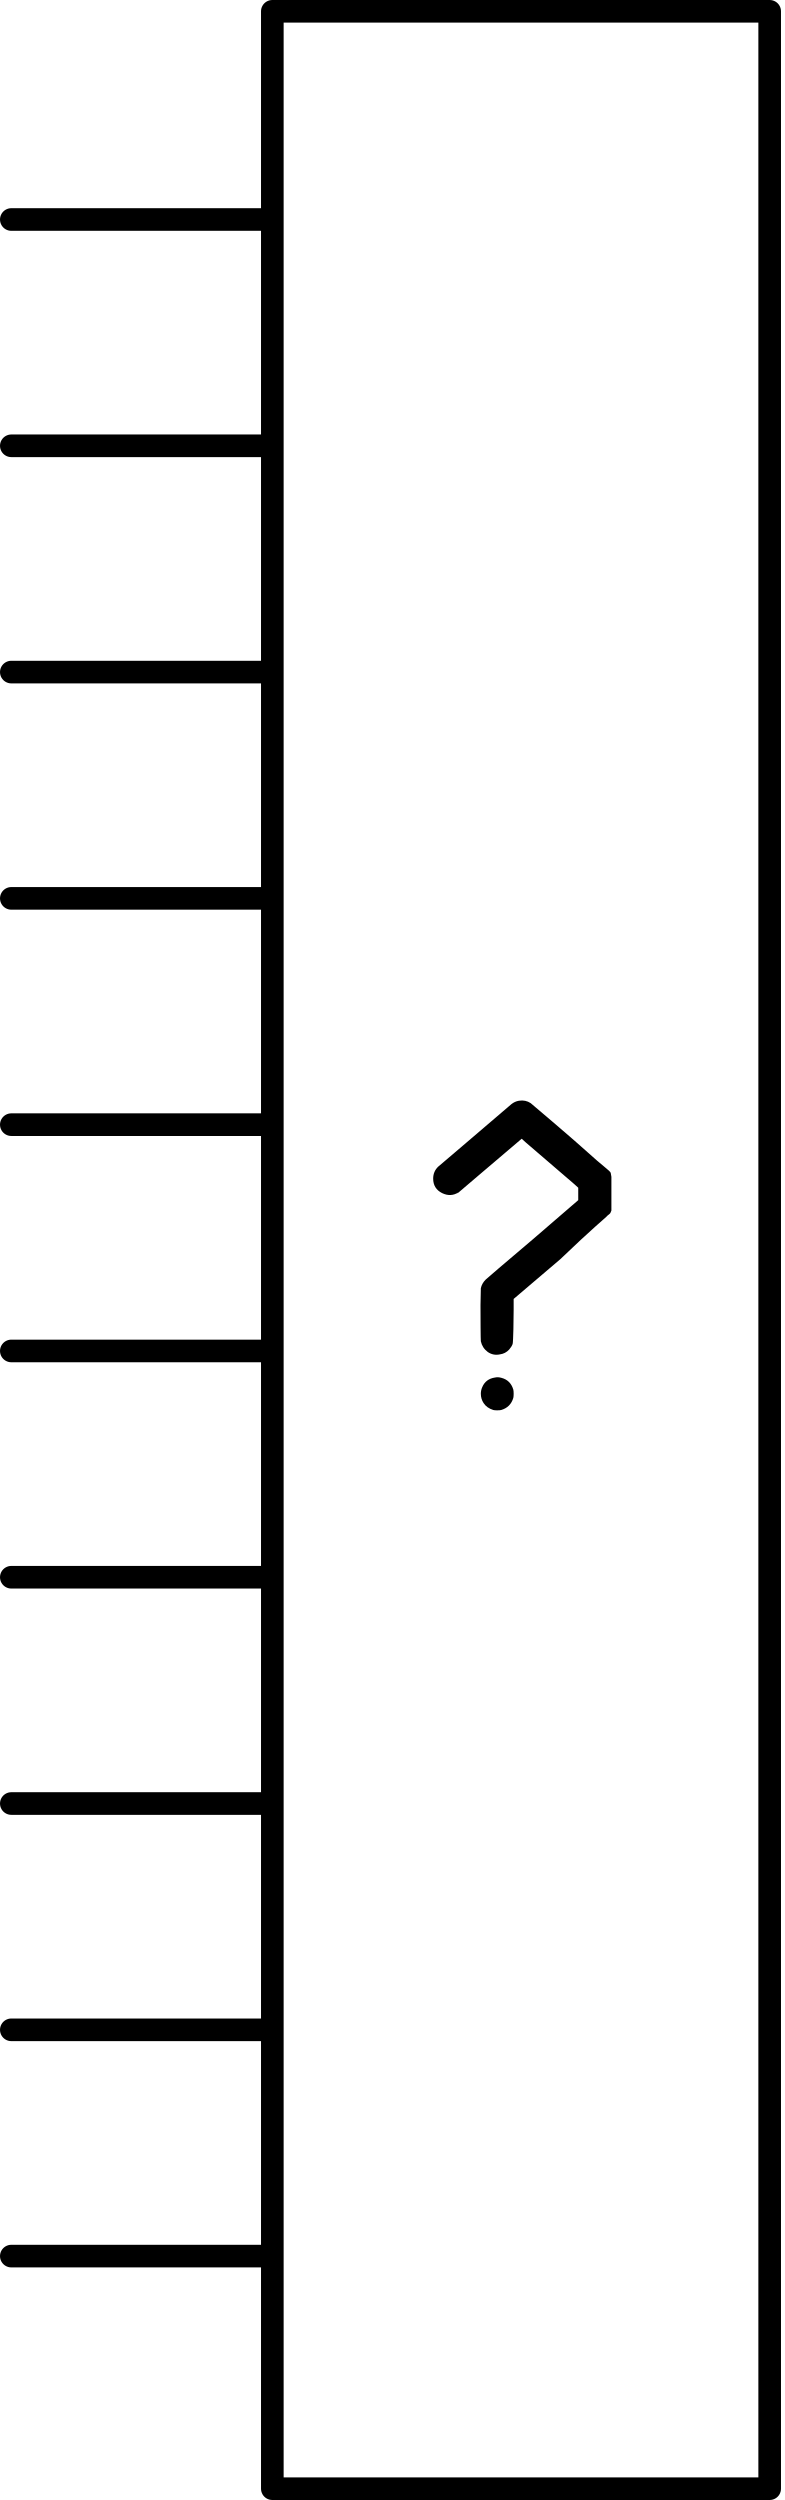
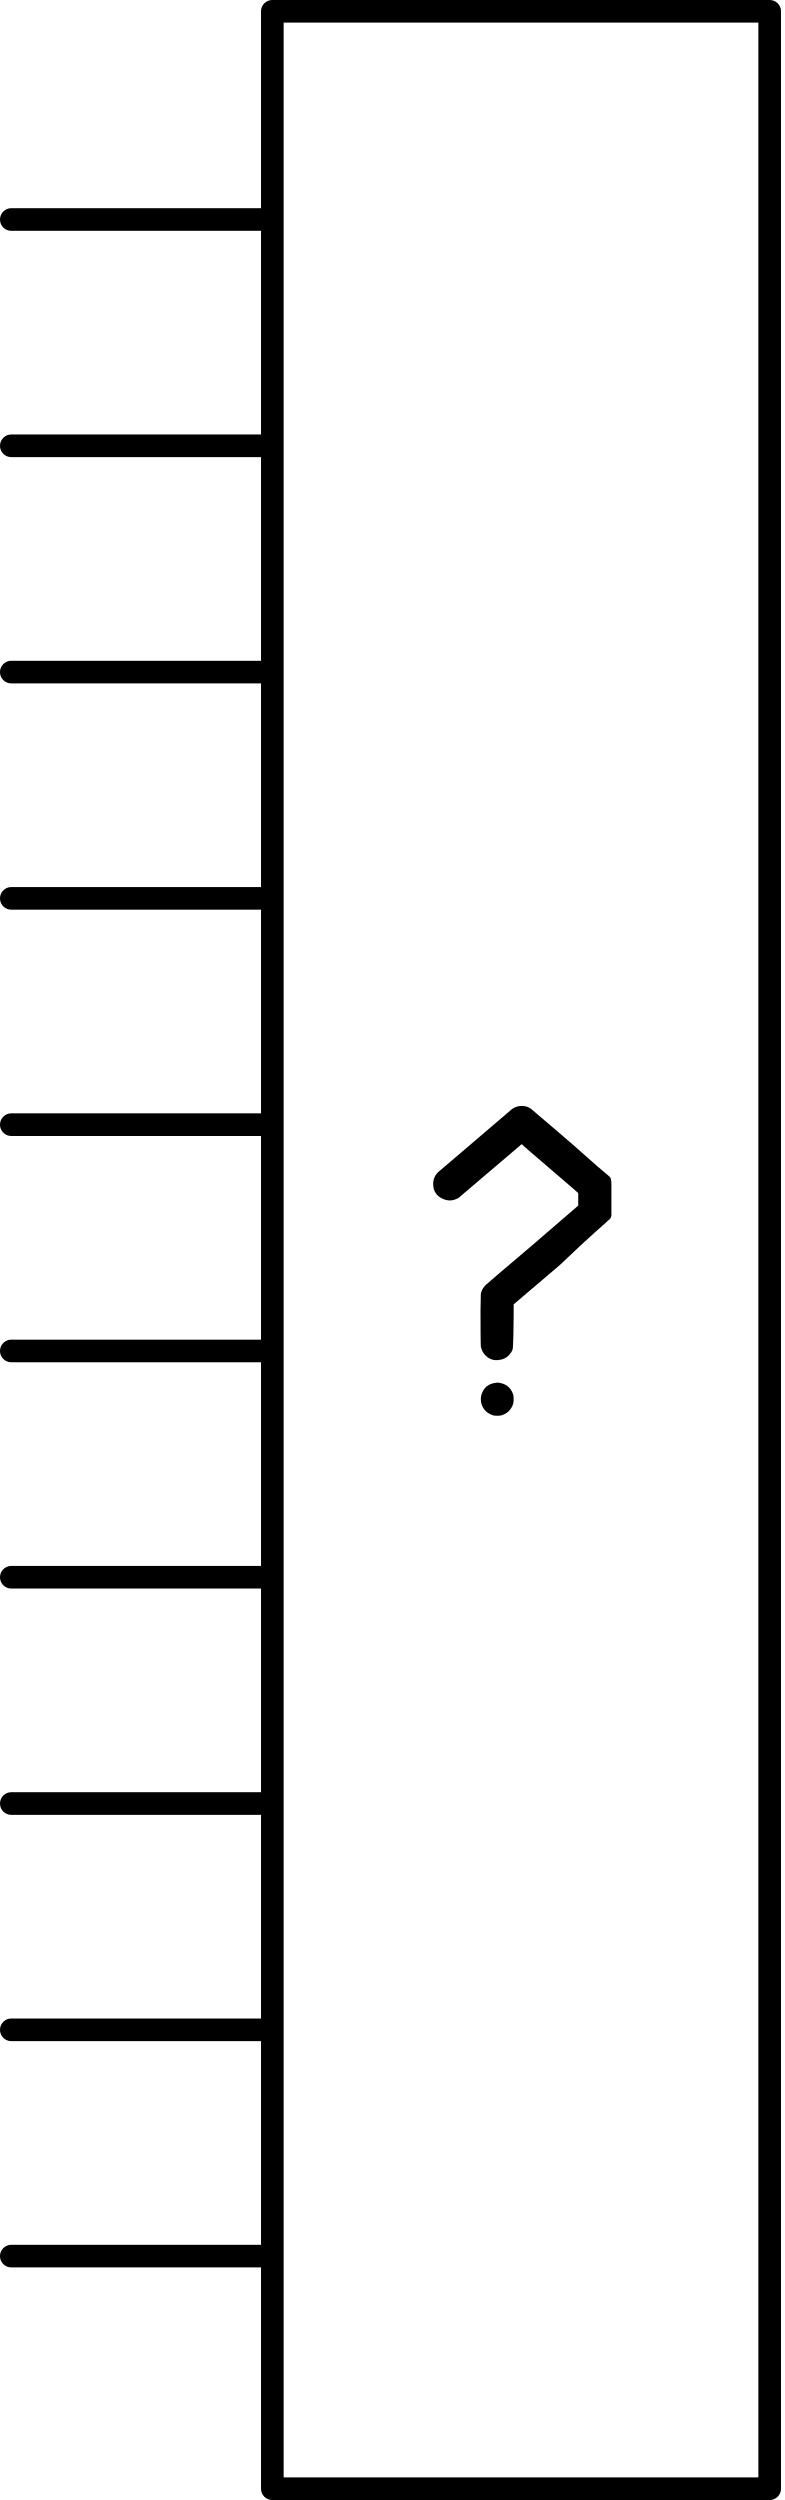
<svg xmlns="http://www.w3.org/2000/svg" version="1.0" width="69.322" height="220.957" id="svg2">
-   <defs id="defs4" />
-   <g transform="translate(-187.4599,-457.1513)" id="schematic">
-     <g id="g2462">
-       <path d="M 231.21,488.422 C 231.393,488.382 231.586,488.392 231.79,488.453 C 232.319,488.595 232.665,488.941 232.828,489.491 C 232.848,489.572 232.858,489.694 232.858,489.857 C 232.858,490.02 232.848,490.142 232.828,490.223 C 232.665,490.773 232.309,491.129 231.759,491.292 C 231.678,491.312 231.556,491.322 231.393,491.322 C 231.25,491.322 231.139,491.312 231.057,491.292 C 230.67,491.17 230.386,490.966 230.202,490.681 C 230.04,490.437 229.958,490.162 229.958,489.857 C 229.958,489.654 229.999,489.46 230.08,489.277 C 230.284,488.789 230.66,488.504 231.21,488.422 M 233.326,463.959 C 233.713,463.898 234.059,463.969 234.364,464.172 C 234.425,464.213 238.47,467.658 239.452,468.564 C 240.617,469.638 241.378,470.148 241.436,470.331 L 241.497,470.685 L 241.497,472.196 L 241.497,473.662 L 241.436,473.814 C 241.375,473.997 241.192,474.033 241.07,474.196 C 241.009,474.278 239.797,475.26 236.979,477.966 L 232.858,481.476 L 232.858,482.422 C 232.858,483.135 232.828,485.278 232.767,485.461 C 232.706,485.624 232.604,485.787 232.461,485.95 C 232.237,486.194 231.963,486.336 231.637,486.377 C 231.25,486.459 230.894,486.387 230.569,486.164 C 230.243,485.919 230.04,485.604 229.958,485.217 C 229.938,485.115 229.928,482.921 229.928,482.026 C 229.948,481.13 229.958,480.632 229.958,480.53 C 230.019,480.245 230.162,479.991 230.386,479.767 C 230.487,479.665 231.881,478.474 234.568,476.195 L 238.566,472.746 L 238.566,472.196 L 238.566,471.647 L 238.231,471.342 L 233.937,467.652 L 233.57,467.316 L 229.694,470.613 C 227.109,472.831 228.034,472.023 227.973,472.063 C 227.525,472.348 227.047,472.369 226.538,472.124 C 226.009,471.86 225.745,471.433 225.745,470.842 C 225.745,470.415 225.897,470.059 226.202,469.774 C 226.243,469.733 225.42,470.45 228.228,468.049 C 231.057,465.627 232.532,464.366 232.655,464.264 C 232.858,464.101 233.082,463.999 233.326,463.959" id="questionmark" style="font-size:144px;font-style:normal;font-weight:bold;line-height:125%;fill:#000000;fill-opacity:1;stroke:none;stroke-width:1px;stroke-linecap:butt;stroke-linejoin:miter;stroke-opacity:1;font-family:Bitstream Vera Sans;-inkscape-font-specification:Sans Bold" transform="translate(0,90.47864)" />
-       <line x1="210.71" y1="476.552" x2="188.46" y2="476.552" id="connector0pin" style="fill:none;stroke:#000000;stroke-width:2;stroke-linecap:round;stroke-linejoin:round" />
-       <rect width="1" height="2" x="187.46" y="475.395" id="connector0terminal" style="fill:none" />
-       <line x1="210.71" y1="496.552" x2="188.46" y2="496.552" id="connector1pin" style="fill:none;stroke:#000000;stroke-width:2;stroke-linecap:round;stroke-linejoin:round" />
-       <rect width="1" height="2" x="187.46" y="495.395" id="connector1terminal" style="fill:none" />
-       <line x1="210.71" y1="516.552" x2="188.46" y2="516.552" id="connector2pin" style="fill:none;stroke:#000000;stroke-width:2;stroke-linecap:round;stroke-linejoin:round" />
-       <rect width="1" height="2" x="187.46" y="515.395" id="connector2terminal" style="fill:none" />
-       <line x1="210.71" y1="536.552" x2="188.46" y2="536.552" id="connector3pin" style="fill:none;stroke:#000000;stroke-width:2;stroke-linecap:round;stroke-linejoin:round" />
-       <rect width="1" height="2" x="187.46" y="535.395" id="connector3terminal" style="fill:none" />
-       <line x1="210.71" y1="556.552" x2="188.46" y2="556.552" id="connector4pin" style="fill:none;stroke:#000000;stroke-width:2;stroke-linecap:round;stroke-linejoin:round" />
-       <rect width="1" height="2" x="187.46" y="555.395" id="connector4terminal" style="fill:none" />
-       <line x1="210.71" y1="576.552" x2="188.46" y2="576.552" id="connector5pin" style="fill:none;stroke:#000000;stroke-width:2;stroke-linecap:round;stroke-linejoin:round" />
-       <rect width="1" height="2" x="187.46" y="575.395" id="connector5terminal" style="fill:none" />
-       <line x1="210.71" y1="596.552" x2="188.46" y2="596.552" id="connector6pin" style="fill:none;stroke:#000000;stroke-width:2;stroke-linecap:round;stroke-linejoin:round" />
-       <rect width="1" height="2" x="187.46" y="595.395" id="connector6terminal" style="fill:none" />
-       <line x1="210.71" y1="616.552" x2="188.46" y2="616.552" id="connector7pin" style="fill:none;stroke:#000000;stroke-width:2;stroke-linecap:round;stroke-linejoin:round" />
-       <rect width="1" height="2" x="187.46" y="615.395" id="connector7terminal" style="fill:none" />
-       <line x1="210.71" y1="636.552" x2="188.46" y2="636.552" id="connector8pin" style="fill:none;stroke:#000000;stroke-width:2;stroke-linecap:round;stroke-linejoin:round" />
-       <rect width="1" height="2" x="187.46" y="635.395" id="connector8terminal" style="fill:none" />
-       <line x1="210.71" y1="656.552" x2="188.46" y2="656.552" id="connector9pin" style="fill:none;stroke:#000000;stroke-width:2;stroke-linecap:round;stroke-linejoin:round" />
-       <rect width="1" height="2" x="187.46" y="655.395" id="connector9terminal" style="fill:none" />
-       <rect width="43.957" height="218.957" x="211.529" y="458.151" id="box" style="fill:none;stroke:#000000;stroke-width:2;stroke-linecap:round;stroke-linejoin:round;stroke-miterlimit:4;stroke-dasharray:none" />
-     </g>
+   <g id="schematic">
+     <path style="font-size:144px;font-style:normal;font-weight:bold;line-height:125%;fill:#000000;fill-opacity:1;stroke:none;stroke-width:1px;stroke-linecap:butt;stroke-linejoin:miter;stroke-opacity:1;font-family:Bitstream Vera Sans;-inkscape-font-specification:Sans Bold" id="questionmark" d="M 43.75,31.75 C 43.933,31.709 44.126,31.719 44.33,31.78 C 44.859,31.923 45.205,32.269 45.368,32.818 C 45.388,32.9 45.398,33.022 45.398,33.184 C 45.398,33.347 45.388,33.469 45.368,33.551 C 45.205,34.1 44.849,34.456 44.299,34.619 C 44.218,34.64 44.096,34.65 43.933,34.65 C 43.791,34.65 43.679,34.64 43.597,34.619 C 43.211,34.497 42.926,34.294 42.742,34.009 C 42.58,33.764 42.498,33.49 42.498,33.184 C 42.498,32.981 42.539,32.788 42.62,32.605 C 42.824,32.116 43.2,31.831 43.75,31.75 M 45.866,7.286 C 46.253,7.225 46.599,7.296 46.904,7.5 C 46.965,7.54 51.01,10.986 51.992,11.891 C 53.157,12.965 53.919,13.475 53.976,13.658 L 54.037,14.013 L 54.037,15.524 L 54.037,16.989 L 53.976,17.142 C 53.915,17.325 53.732,17.361 53.61,17.523 C 53.549,17.605 52.337,18.587 49.519,21.293 L 45.398,24.804 L 45.398,25.75 C 45.398,26.462 45.368,28.606 45.307,28.789 C 45.246,28.952 45.144,29.114 45.001,29.277 C 44.778,29.521 44.503,29.664 44.177,29.705 C 43.791,29.786 43.434,29.715 43.109,29.491 C 42.783,29.247 42.58,28.931 42.498,28.545 C 42.478,28.443 42.468,26.248 42.468,25.353 C 42.488,24.458 42.498,23.959 42.498,23.857 C 42.559,23.572 42.702,23.318 42.926,23.094 C 43.027,22.992 44.421,21.802 47.108,19.523 L 51.106,16.073 L 51.106,15.524 L 51.106,14.974 L 50.771,14.669 L 46.477,10.98 L 46.11,10.644 L 42.234,13.941 C 39.649,16.159 40.574,15.35 40.513,15.391 C 40.065,15.676 39.587,15.696 39.078,15.452 C 38.549,15.187 38.285,14.76 38.285,14.17 C 38.285,13.742 38.437,13.386 38.742,13.101 C 38.783,13.061 37.96,13.778 40.768,11.376 C 43.597,8.955 45.072,7.693 45.195,7.591 C 45.398,7.428 45.622,7.327 45.866,7.286" transform="translate(0,90.47864)" />
+     <line x1="23.25" y1="19.401" x2="1" y2="19.401" id="connector0pin" style="fill:none;stroke:#000000;stroke-width:2;stroke-linecap:round;stroke-linejoin:round" />
+     <rect width="1" height="2" x="4.1992186e-07" y="18.244" id="connector0terminal" style="fill:none" />
+     <line x1="23.25" y1="39.401" x2="1" y2="39.401" id="connector1pin" style="fill:none;stroke:#000000;stroke-width:2;stroke-linecap:round;stroke-linejoin:round" />
+     <rect width="1" height="2" x="4.1992186e-07" y="38.244" id="connector1terminal" style="fill:none" />
+     <line x1="23.25" y1="59.401" x2="1" y2="59.401" id="connector2pin" style="fill:none;stroke:#000000;stroke-width:2;stroke-linecap:round;stroke-linejoin:round" />
+     <rect width="1" height="2" x="4.1992186e-07" y="58.244" id="connector2terminal" style="fill:none" />
+     <line x1="23.25" y1="79.401" x2="1" y2="79.401" id="connector3pin" style="fill:none;stroke:#000000;stroke-width:2;stroke-linecap:round;stroke-linejoin:round" />
+     <rect width="1" height="2" x="4.1992186e-07" y="78.244" id="connector3terminal" style="fill:none" />
+     <line x1="23.25" y1="99.401" x2="1" y2="99.401" id="connector4pin" style="fill:none;stroke:#000000;stroke-width:2;stroke-linecap:round;stroke-linejoin:round" />
+     <rect width="1" height="2" x="4.1992186e-07" y="98.244" id="connector4terminal" style="fill:none" />
+     <line x1="23.25" y1="119.401" x2="1" y2="119.401" id="connector5pin" style="fill:none;stroke:#000000;stroke-width:2;stroke-linecap:round;stroke-linejoin:round" />
+     <rect width="1" height="2" x="4.1992186e-07" y="118.244" id="connector5terminal" style="fill:none" />
+     <line x1="23.25" y1="139.401" x2="1" y2="139.401" id="connector6pin" style="fill:none;stroke:#000000;stroke-width:2;stroke-linecap:round;stroke-linejoin:round" />
+     <rect width="1" height="2" x="4.1992186e-07" y="138.244" id="connector6terminal" style="fill:none" />
+     <line x1="23.25" y1="159.401" x2="1" y2="159.401" id="connector7pin" style="fill:none;stroke:#000000;stroke-width:2;stroke-linecap:round;stroke-linejoin:round" />
+     <rect width="1" height="2" x="4.1992186e-07" y="158.244" id="connector7terminal" style="fill:none" />
+     <line x1="23.25" y1="179.401" x2="1" y2="179.401" id="connector8pin" style="fill:none;stroke:#000000;stroke-width:2;stroke-linecap:round;stroke-linejoin:round" />
+     <rect width="1" height="2" x="4.1992186e-07" y="178.244" id="connector8terminal" style="fill:none" />
+     <line x1="23.25" y1="199.401" x2="1" y2="199.401" id="connector9pin" style="fill:none;stroke:#000000;stroke-width:2;stroke-linecap:round;stroke-linejoin:round" />
+     <rect width="1" height="2" x="4.1992186e-07" y="198.244" id="connector9terminal" style="fill:none" />
+     <rect style="fill:none;stroke:#000000;stroke-width:2;stroke-linecap:round;stroke-linejoin:round;stroke-miterlimit:4;stroke-dasharray:none" id="box" y="1" x="24.069" height="218.957" width="43.957" />
  </g>
</svg>
